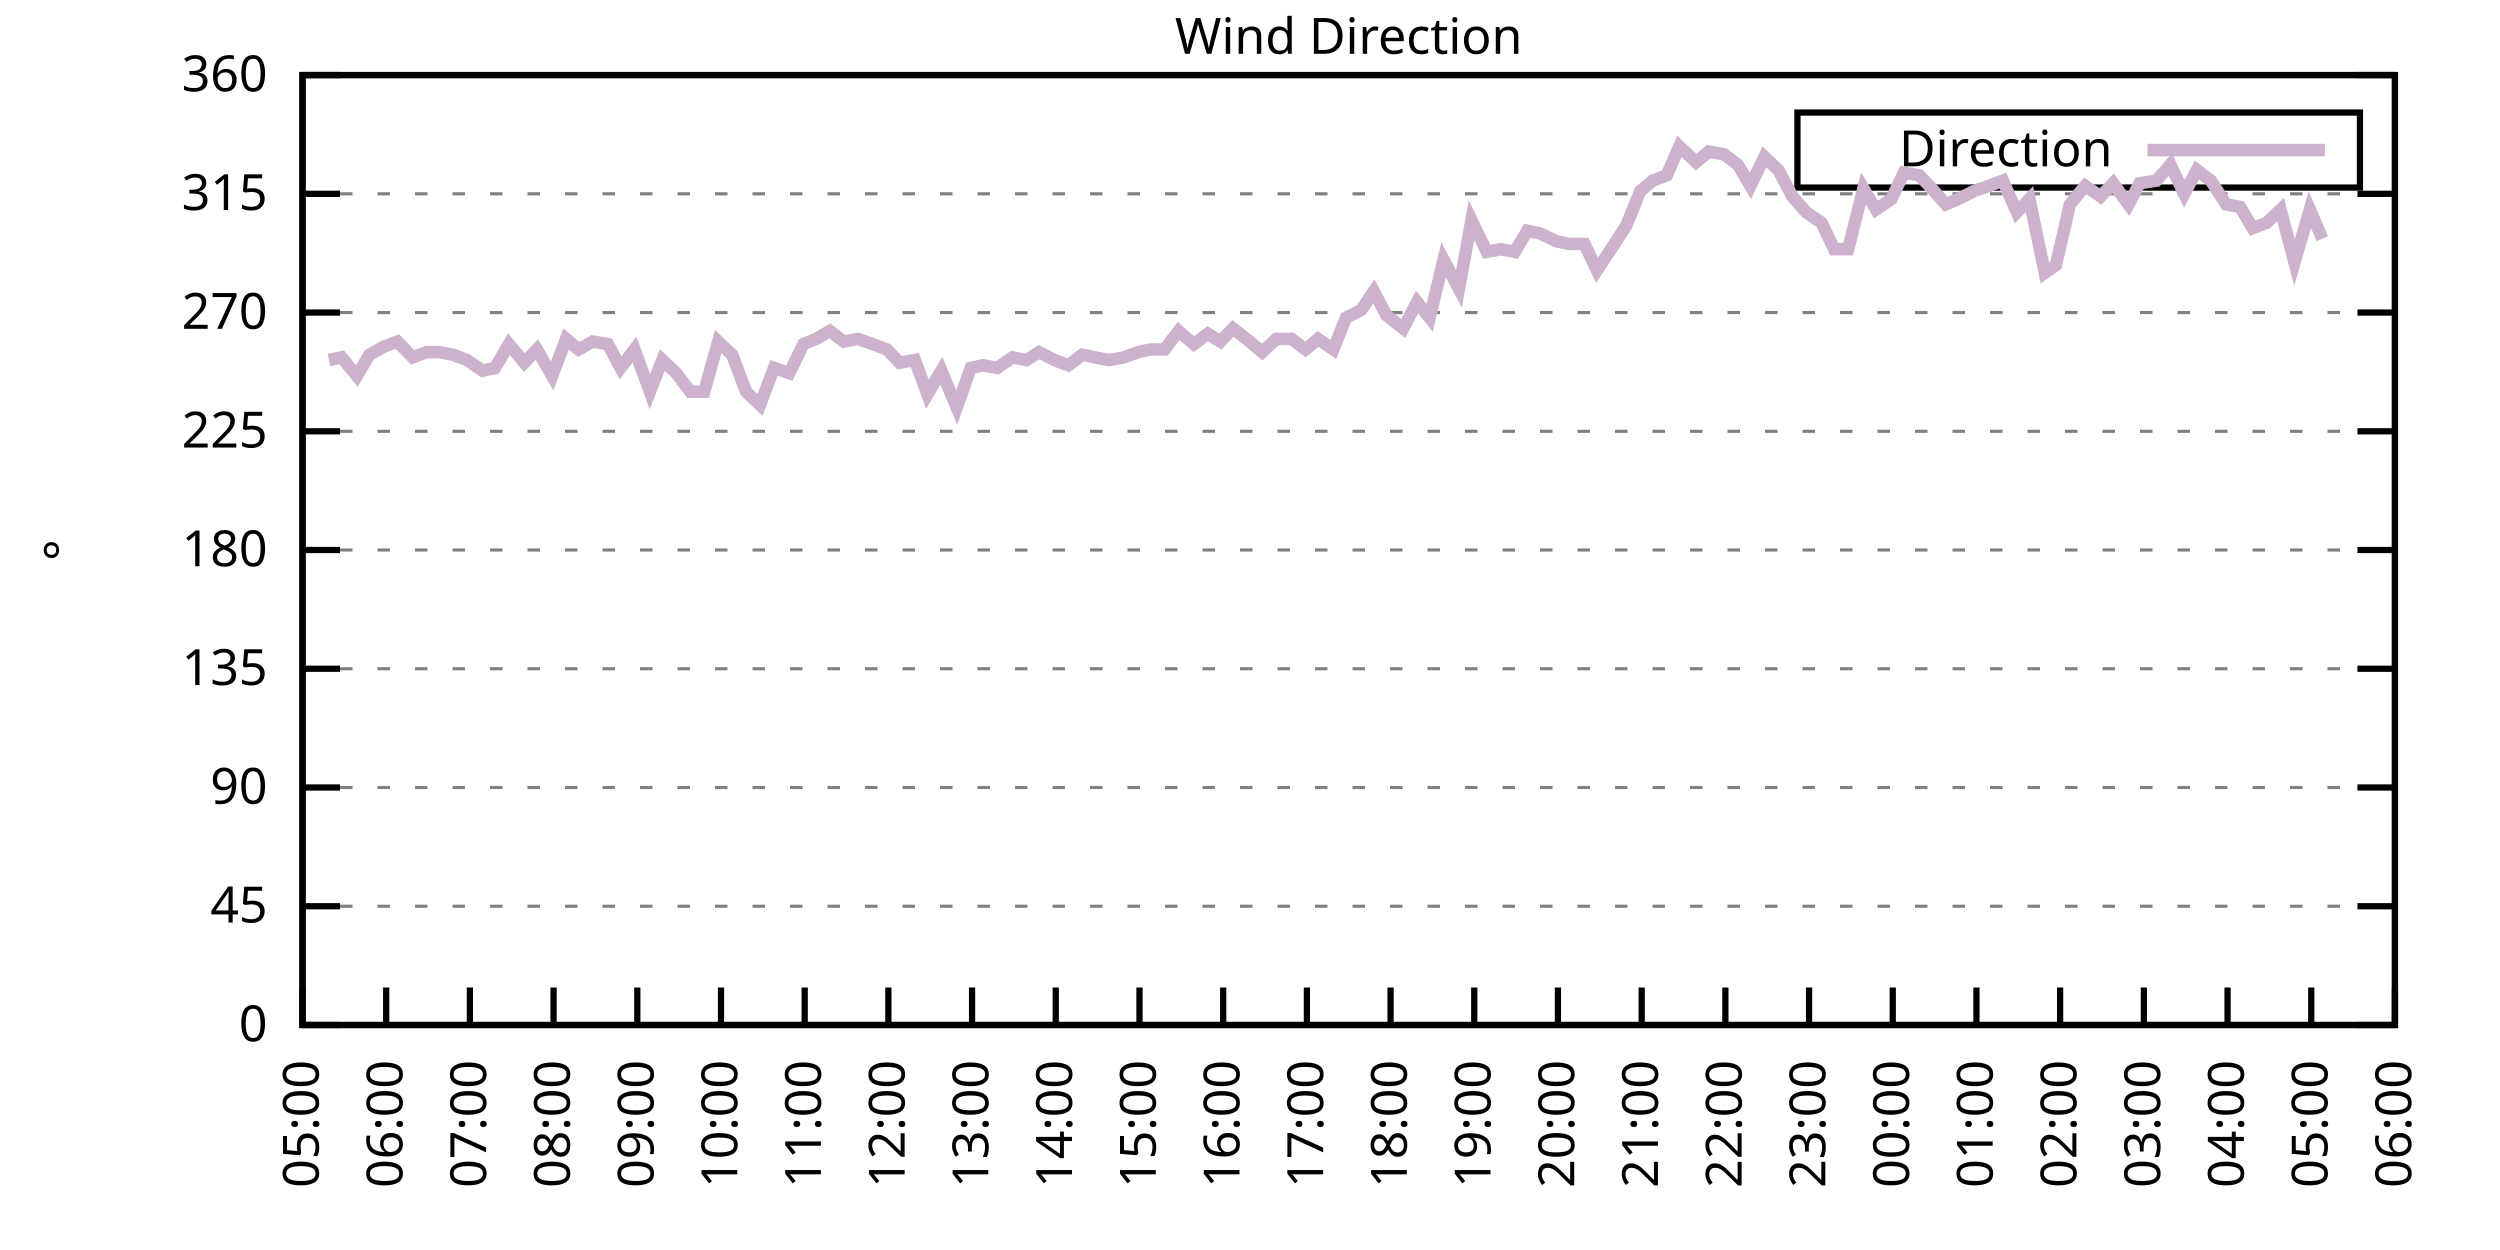
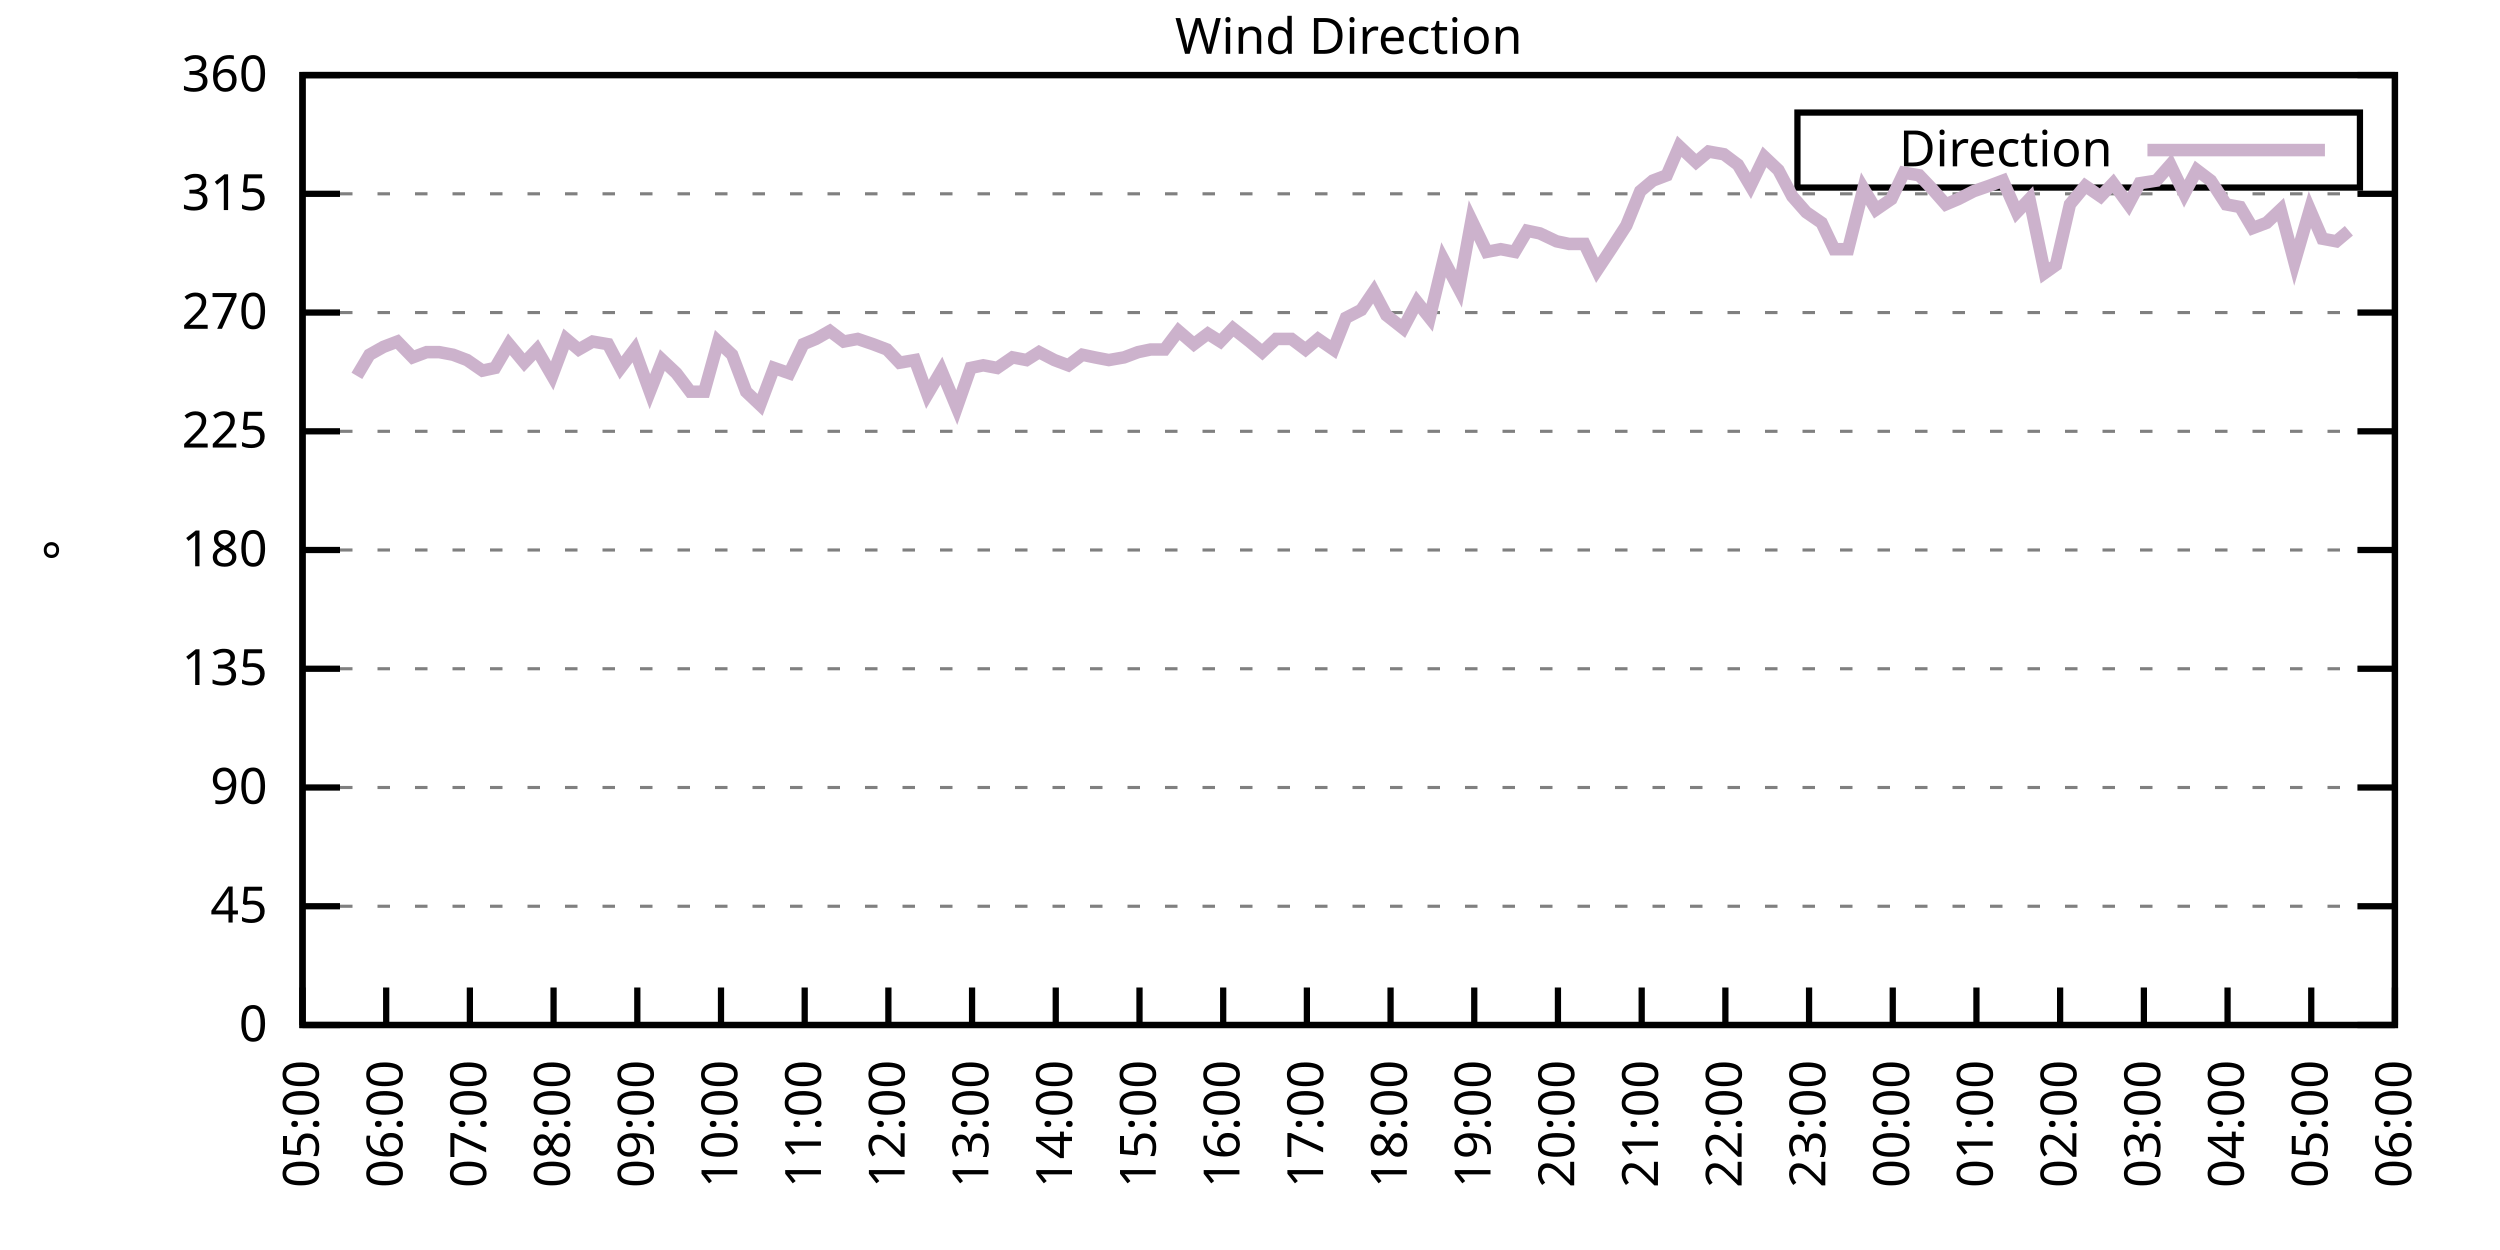
<svg xmlns="http://www.w3.org/2000/svg" xmlns:xlink="http://www.w3.org/1999/xlink" width="400" height="200" viewBox="0 0 400 200">
  <g id="gnuplot_canvas">
    <rect x="0" y="0" width="400" height="200" fill="none" />
    <defs>
      <circle id="gpDot" r="0.5" stroke-width="0.5" stroke="currentColor" />
      <path id="gpPt0" stroke-width="0.333" stroke="currentColor" d="M-1,0 h2 M0,-1 v2" />
      <path id="gpPt1" stroke-width="0.333" stroke="currentColor" d="M-1,-1 L1,1 M1,-1 L-1,1" />
      <path id="gpPt2" stroke-width="0.333" stroke="currentColor" d="M-1,0 L1,0 M0,-1 L0,1 M-1,-1 L1,1 M-1,1 L1,-1" />
      <rect id="gpPt3" stroke-width="0.333" stroke="currentColor" x="-1" y="-1" width="2" height="2" />
      <rect id="gpPt4" stroke-width="0.333" stroke="currentColor" fill="currentColor" x="-1" y="-1" width="2" height="2" />
      <circle id="gpPt5" stroke-width="0.333" stroke="currentColor" cx="0" cy="0" r="1" />
      <use xlink:href="#gpPt5" id="gpPt6" fill="currentColor" stroke="none" />
      <path id="gpPt7" stroke-width="0.333" stroke="currentColor" d="M0,-1.33 L-1.33,0.67 L1.33,0.67 z" />
      <use xlink:href="#gpPt7" id="gpPt8" fill="currentColor" stroke="none" />
      <use xlink:href="#gpPt7" id="gpPt9" stroke="currentColor" transform="rotate(180)" />
      <use xlink:href="#gpPt9" id="gpPt10" fill="currentColor" stroke="none" />
      <use xlink:href="#gpPt3" id="gpPt11" stroke="currentColor" transform="rotate(45)" />
      <use xlink:href="#gpPt11" id="gpPt12" fill="currentColor" stroke="none" />
      <path id="gpPt13" stroke-width="0.333" stroke="currentColor" d="M0,1.330 L1.265,0.411 L0.782,-1.067 L-0.782,-1.076 L-1.265,0.411 z" />
      <use xlink:href="#gpPt13" id="gpPt14" fill="currentColor" stroke="none" />
      <filter id="textbox" filterUnits="objectBoundingBox" x="0" y="0" height="1" width="1">
        <feFlood flood-color="white" flood-opacity="1" result="bgnd" />
        <feComposite in="SourceGraphic" in2="bgnd" operator="atop" />
      </filter>
      <filter id="greybox" filterUnits="objectBoundingBox" x="0" y="0" height="1" width="1">
        <feFlood flood-color="lightgrey" flood-opacity="1" result="grey" />
        <feComposite in="SourceGraphic" in2="grey" operator="atop" />
      </filter>
    </defs>
    <g fill="none" color="white" stroke="currentColor" stroke-width="1.00" stroke-linecap="butt" stroke-linejoin="miter">
</g>
    <g fill="none" color="black" stroke="currentColor" stroke-width="1.00" stroke-linecap="butt" stroke-linejoin="miter">
      <g stroke="none" shape-rendering="crispEdges">
        <polygon fill="rgb(255, 255, 255)" points="48.40,164.00 383.18,164.00 383.18,12.02 48.40,12.02 " />
      </g>
    </g>
    <g fill="none" color="black" stroke="currentColor" stroke-width="1.00" stroke-linecap="butt" stroke-linejoin="miter">
</g>
    <g fill="none" color="black" stroke="black" stroke-width="0.50" stroke-linecap="butt" stroke-linejoin="miter">
</g>
    <g fill="none" color="gray" stroke="currentColor" stroke-width="0.50" stroke-linecap="butt" stroke-linejoin="miter">
      <path stroke="gray" stroke-dasharray="2,4" class="gridline" d="M48.40,164.00 L383.19,164.00  " />
    </g>
    <g fill="none" color="gray" stroke="gray" stroke-width="1.00" stroke-linecap="butt" stroke-linejoin="miter">
</g>
    <g fill="none" color="black" stroke="currentColor" stroke-width="1.00" stroke-linecap="butt" stroke-linejoin="miter">
      <path stroke="black" d="M48.40,164.00 L54.40,164.00 M383.19,164.00 L377.19,164.00  " />
      <g transform="translate(42.80,166.60)" stroke="none" fill="black" font-family="Sans" font-size="8.00" text-anchor="end">
        <text>
          <tspan font-family="Sans"> 0</tspan>
        </text>
      </g>
    </g>
    <g fill="none" color="black" stroke="currentColor" stroke-width="1.00" stroke-linecap="butt" stroke-linejoin="miter">
</g>
    <g fill="none" color="black" stroke="black" stroke-width="0.50" stroke-linecap="butt" stroke-linejoin="miter">
</g>
    <g fill="none" color="gray" stroke="currentColor" stroke-width="0.50" stroke-linecap="butt" stroke-linejoin="miter">
      <path stroke="gray" stroke-dasharray="2,4" class="gridline" d="M48.40,145.00 L383.19,145.00  " />
    </g>
    <g fill="none" color="gray" stroke="gray" stroke-width="1.00" stroke-linecap="butt" stroke-linejoin="miter">
</g>
    <g fill="none" color="black" stroke="currentColor" stroke-width="1.00" stroke-linecap="butt" stroke-linejoin="miter">
      <path stroke="black" d="M48.40,145.00 L54.40,145.00 M383.19,145.00 L377.19,145.00  " />
      <g transform="translate(42.80,147.60)" stroke="none" fill="black" font-family="Sans" font-size="8.00" text-anchor="end">
        <text>
          <tspan font-family="Sans"> 45</tspan>
        </text>
      </g>
    </g>
    <g fill="none" color="black" stroke="currentColor" stroke-width="1.00" stroke-linecap="butt" stroke-linejoin="miter">
</g>
    <g fill="none" color="black" stroke="black" stroke-width="0.50" stroke-linecap="butt" stroke-linejoin="miter">
</g>
    <g fill="none" color="gray" stroke="currentColor" stroke-width="0.50" stroke-linecap="butt" stroke-linejoin="miter">
      <path stroke="gray" stroke-dasharray="2,4" class="gridline" d="M48.40,126.00 L383.19,126.00  " />
    </g>
    <g fill="none" color="gray" stroke="gray" stroke-width="1.00" stroke-linecap="butt" stroke-linejoin="miter">
</g>
    <g fill="none" color="black" stroke="currentColor" stroke-width="1.00" stroke-linecap="butt" stroke-linejoin="miter">
      <path stroke="black" d="M48.40,126.00 L54.40,126.00 M383.19,126.00 L377.19,126.00  " />
      <g transform="translate(42.80,128.60)" stroke="none" fill="black" font-family="Sans" font-size="8.00" text-anchor="end">
        <text>
          <tspan font-family="Sans"> 90</tspan>
        </text>
      </g>
    </g>
    <g fill="none" color="black" stroke="currentColor" stroke-width="1.00" stroke-linecap="butt" stroke-linejoin="miter">
</g>
    <g fill="none" color="black" stroke="black" stroke-width="0.50" stroke-linecap="butt" stroke-linejoin="miter">
</g>
    <g fill="none" color="gray" stroke="currentColor" stroke-width="0.50" stroke-linecap="butt" stroke-linejoin="miter">
      <path stroke="gray" stroke-dasharray="2,4" class="gridline" d="M48.40,107.00 L383.19,107.00  " />
    </g>
    <g fill="none" color="gray" stroke="gray" stroke-width="1.00" stroke-linecap="butt" stroke-linejoin="miter">
</g>
    <g fill="none" color="black" stroke="currentColor" stroke-width="1.00" stroke-linecap="butt" stroke-linejoin="miter">
      <path stroke="black" d="M48.40,107.00 L54.40,107.00 M383.19,107.00 L377.19,107.00  " />
      <g transform="translate(42.80,109.60)" stroke="none" fill="black" font-family="Sans" font-size="8.00" text-anchor="end">
        <text>
          <tspan font-family="Sans"> 135</tspan>
        </text>
      </g>
    </g>
    <g fill="none" color="black" stroke="currentColor" stroke-width="1.00" stroke-linecap="butt" stroke-linejoin="miter">
</g>
    <g fill="none" color="black" stroke="black" stroke-width="0.50" stroke-linecap="butt" stroke-linejoin="miter">
</g>
    <g fill="none" color="gray" stroke="currentColor" stroke-width="0.50" stroke-linecap="butt" stroke-linejoin="miter">
      <path stroke="gray" stroke-dasharray="2,4" class="gridline" d="M48.40,88.00 L383.19,88.00  " />
    </g>
    <g fill="none" color="gray" stroke="gray" stroke-width="1.00" stroke-linecap="butt" stroke-linejoin="miter">
</g>
    <g fill="none" color="black" stroke="currentColor" stroke-width="1.00" stroke-linecap="butt" stroke-linejoin="miter">
      <path stroke="black" d="M48.40,88.00 L54.40,88.00 M383.19,88.00 L377.19,88.00  " />
      <g transform="translate(42.80,90.60)" stroke="none" fill="black" font-family="Sans" font-size="8.00" text-anchor="end">
        <text>
          <tspan font-family="Sans"> 180</tspan>
        </text>
      </g>
    </g>
    <g fill="none" color="black" stroke="currentColor" stroke-width="1.00" stroke-linecap="butt" stroke-linejoin="miter">
</g>
    <g fill="none" color="black" stroke="black" stroke-width="0.50" stroke-linecap="butt" stroke-linejoin="miter">
</g>
    <g fill="none" color="gray" stroke="currentColor" stroke-width="0.50" stroke-linecap="butt" stroke-linejoin="miter">
      <path stroke="gray" stroke-dasharray="2,4" class="gridline" d="M48.40,69.01 L383.19,69.01  " />
    </g>
    <g fill="none" color="gray" stroke="gray" stroke-width="1.00" stroke-linecap="butt" stroke-linejoin="miter">
</g>
    <g fill="none" color="black" stroke="currentColor" stroke-width="1.00" stroke-linecap="butt" stroke-linejoin="miter">
      <path stroke="black" d="M48.40,69.01 L54.40,69.01 M383.19,69.01 L377.19,69.01  " />
      <g transform="translate(42.80,71.61)" stroke="none" fill="black" font-family="Sans" font-size="8.00" text-anchor="end">
        <text>
          <tspan font-family="Sans"> 225</tspan>
        </text>
      </g>
    </g>
    <g fill="none" color="black" stroke="currentColor" stroke-width="1.00" stroke-linecap="butt" stroke-linejoin="miter">
</g>
    <g fill="none" color="black" stroke="black" stroke-width="0.50" stroke-linecap="butt" stroke-linejoin="miter">
</g>
    <g fill="none" color="gray" stroke="currentColor" stroke-width="0.50" stroke-linecap="butt" stroke-linejoin="miter">
      <path stroke="gray" stroke-dasharray="2,4" class="gridline" d="M48.40,50.01 L383.19,50.01  " />
    </g>
    <g fill="none" color="gray" stroke="gray" stroke-width="1.00" stroke-linecap="butt" stroke-linejoin="miter">
</g>
    <g fill="none" color="black" stroke="currentColor" stroke-width="1.00" stroke-linecap="butt" stroke-linejoin="miter">
      <path stroke="black" d="M48.40,50.01 L54.40,50.01 M383.19,50.01 L377.19,50.01  " />
      <g transform="translate(42.80,52.61)" stroke="none" fill="black" font-family="Sans" font-size="8.00" text-anchor="end">
        <text>
          <tspan font-family="Sans"> 270</tspan>
        </text>
      </g>
    </g>
    <g fill="none" color="black" stroke="currentColor" stroke-width="1.00" stroke-linecap="butt" stroke-linejoin="miter">
</g>
    <g fill="none" color="black" stroke="black" stroke-width="0.50" stroke-linecap="butt" stroke-linejoin="miter">
</g>
    <g fill="none" color="gray" stroke="currentColor" stroke-width="0.50" stroke-linecap="butt" stroke-linejoin="miter">
      <path stroke="gray" stroke-dasharray="2,4" class="gridline" d="M48.40,31.01 L383.19,31.01  " />
    </g>
    <g fill="none" color="gray" stroke="gray" stroke-width="1.00" stroke-linecap="butt" stroke-linejoin="miter">
</g>
    <g fill="none" color="black" stroke="currentColor" stroke-width="1.00" stroke-linecap="butt" stroke-linejoin="miter">
      <path stroke="black" d="M48.40,31.01 L54.40,31.01 M383.19,31.01 L377.19,31.01  " />
      <g transform="translate(42.80,33.61)" stroke="none" fill="black" font-family="Sans" font-size="8.00" text-anchor="end">
        <text>
          <tspan font-family="Sans"> 315</tspan>
        </text>
      </g>
    </g>
    <g fill="none" color="black" stroke="currentColor" stroke-width="1.00" stroke-linecap="butt" stroke-linejoin="miter">
</g>
    <g fill="none" color="black" stroke="black" stroke-width="0.50" stroke-linecap="butt" stroke-linejoin="miter">
</g>
    <g fill="none" color="gray" stroke="currentColor" stroke-width="0.50" stroke-linecap="butt" stroke-linejoin="miter">
      <path stroke="gray" stroke-dasharray="2,4" class="gridline" d="M48.40,12.01 L383.19,12.01  " />
    </g>
    <g fill="none" color="gray" stroke="gray" stroke-width="1.00" stroke-linecap="butt" stroke-linejoin="miter">
</g>
    <g fill="none" color="black" stroke="currentColor" stroke-width="1.00" stroke-linecap="butt" stroke-linejoin="miter">
      <path stroke="black" d="M48.40,12.01 L54.40,12.01 M383.19,12.01 L377.19,12.01  " />
      <g transform="translate(42.80,14.61)" stroke="none" fill="black" font-family="Sans" font-size="8.00" text-anchor="end">
        <text>
          <tspan font-family="Sans"> 360</tspan>
        </text>
      </g>
    </g>
    <g fill="none" color="black" stroke="currentColor" stroke-width="1.00" stroke-linecap="butt" stroke-linejoin="miter">
      <path stroke="black" d="M48.40,164.00 L48.40,158.00  " />
      <g transform="translate(51.00,169.60) rotate(270.00)" stroke="none" fill="black" font-family="Sans" font-size="8.00" text-anchor="end">
        <text>
          <tspan font-family="Sans">05:00</tspan>
        </text>
      </g>
    </g>
    <g fill="none" color="black" stroke="currentColor" stroke-width="1.00" stroke-linecap="butt" stroke-linejoin="miter">
      <path stroke="black" d="M61.79,164.00 L61.79,158.00  " />
      <g transform="translate(64.39,169.60) rotate(270.00)" stroke="none" fill="black" font-family="Sans" font-size="8.00" text-anchor="end">
        <text>
          <tspan font-family="Sans">06:00</tspan>
        </text>
      </g>
    </g>
    <g fill="none" color="black" stroke="currentColor" stroke-width="1.00" stroke-linecap="butt" stroke-linejoin="miter">
      <path stroke="black" d="M75.18,164.00 L75.18,158.00  " />
      <g transform="translate(77.78,169.60) rotate(270.00)" stroke="none" fill="black" font-family="Sans" font-size="8.00" text-anchor="end">
        <text>
          <tspan font-family="Sans">07:00</tspan>
        </text>
      </g>
    </g>
    <g fill="none" color="black" stroke="currentColor" stroke-width="1.00" stroke-linecap="butt" stroke-linejoin="miter">
      <path stroke="black" d="M88.57,164.00 L88.57,158.00  " />
      <g transform="translate(91.17,169.60) rotate(270.00)" stroke="none" fill="black" font-family="Sans" font-size="8.00" text-anchor="end">
        <text>
          <tspan font-family="Sans">08:00</tspan>
        </text>
      </g>
    </g>
    <g fill="none" color="black" stroke="currentColor" stroke-width="1.00" stroke-linecap="butt" stroke-linejoin="miter">
      <path stroke="black" d="M101.97,164.00 L101.97,158.00  " />
      <g transform="translate(104.57,169.60) rotate(270.00)" stroke="none" fill="black" font-family="Sans" font-size="8.00" text-anchor="end">
        <text>
          <tspan font-family="Sans">09:00</tspan>
        </text>
      </g>
    </g>
    <g fill="none" color="black" stroke="currentColor" stroke-width="1.00" stroke-linecap="butt" stroke-linejoin="miter">
      <path stroke="black" d="M115.36,164.00 L115.36,158.00  " />
      <g transform="translate(117.96,169.60) rotate(270.00)" stroke="none" fill="black" font-family="Sans" font-size="8.00" text-anchor="end">
        <text>
          <tspan font-family="Sans">10:00</tspan>
        </text>
      </g>
    </g>
    <g fill="none" color="black" stroke="currentColor" stroke-width="1.00" stroke-linecap="butt" stroke-linejoin="miter">
      <path stroke="black" d="M128.75,164.00 L128.75,158.00  " />
      <g transform="translate(131.35,169.60) rotate(270.00)" stroke="none" fill="black" font-family="Sans" font-size="8.00" text-anchor="end">
        <text>
          <tspan font-family="Sans">11:00</tspan>
        </text>
      </g>
    </g>
    <g fill="none" color="black" stroke="currentColor" stroke-width="1.00" stroke-linecap="butt" stroke-linejoin="miter">
      <path stroke="black" d="M142.14,164.00 L142.14,158.00  " />
      <g transform="translate(144.74,169.60) rotate(270.00)" stroke="none" fill="black" font-family="Sans" font-size="8.00" text-anchor="end">
        <text>
          <tspan font-family="Sans">12:00</tspan>
        </text>
      </g>
    </g>
    <g fill="none" color="black" stroke="currentColor" stroke-width="1.00" stroke-linecap="butt" stroke-linejoin="miter">
      <path stroke="black" d="M155.53,164.00 L155.53,158.00  " />
      <g transform="translate(158.13,169.60) rotate(270.00)" stroke="none" fill="black" font-family="Sans" font-size="8.00" text-anchor="end">
        <text>
          <tspan font-family="Sans">13:00</tspan>
        </text>
      </g>
    </g>
    <g fill="none" color="black" stroke="currentColor" stroke-width="1.00" stroke-linecap="butt" stroke-linejoin="miter">
      <path stroke="black" d="M168.92,164.00 L168.92,158.00  " />
      <g transform="translate(171.52,169.60) rotate(270.00)" stroke="none" fill="black" font-family="Sans" font-size="8.00" text-anchor="end">
        <text>
          <tspan font-family="Sans">14:00</tspan>
        </text>
      </g>
    </g>
    <g fill="none" color="black" stroke="currentColor" stroke-width="1.00" stroke-linecap="butt" stroke-linejoin="miter">
      <path stroke="black" d="M182.32,164.00 L182.32,158.00  " />
      <g transform="translate(184.92,169.60) rotate(270.00)" stroke="none" fill="black" font-family="Sans" font-size="8.00" text-anchor="end">
        <text>
          <tspan font-family="Sans">15:00</tspan>
        </text>
      </g>
    </g>
    <g fill="none" color="black" stroke="currentColor" stroke-width="1.00" stroke-linecap="butt" stroke-linejoin="miter">
      <path stroke="black" d="M195.71,164.00 L195.71,158.00  " />
      <g transform="translate(198.31,169.60) rotate(270.00)" stroke="none" fill="black" font-family="Sans" font-size="8.00" text-anchor="end">
        <text>
          <tspan font-family="Sans">16:00</tspan>
        </text>
      </g>
    </g>
    <g fill="none" color="black" stroke="currentColor" stroke-width="1.00" stroke-linecap="butt" stroke-linejoin="miter">
      <path stroke="black" d="M209.10,164.00 L209.10,158.00  " />
      <g transform="translate(211.70,169.60) rotate(270.00)" stroke="none" fill="black" font-family="Sans" font-size="8.00" text-anchor="end">
        <text>
          <tspan font-family="Sans">17:00</tspan>
        </text>
      </g>
    </g>
    <g fill="none" color="black" stroke="currentColor" stroke-width="1.00" stroke-linecap="butt" stroke-linejoin="miter">
      <path stroke="black" d="M222.49,164.00 L222.49,158.00  " />
      <g transform="translate(225.09,169.60) rotate(270.00)" stroke="none" fill="black" font-family="Sans" font-size="8.00" text-anchor="end">
        <text>
          <tspan font-family="Sans">18:00</tspan>
        </text>
      </g>
    </g>
    <g fill="none" color="black" stroke="currentColor" stroke-width="1.00" stroke-linecap="butt" stroke-linejoin="miter">
      <path stroke="black" d="M235.88,164.00 L235.88,158.00  " />
      <g transform="translate(238.48,169.60) rotate(270.00)" stroke="none" fill="black" font-family="Sans" font-size="8.00" text-anchor="end">
        <text>
          <tspan font-family="Sans">19:00</tspan>
        </text>
      </g>
    </g>
    <g fill="none" color="black" stroke="currentColor" stroke-width="1.00" stroke-linecap="butt" stroke-linejoin="miter">
      <path stroke="black" d="M249.27,164.00 L249.27,158.00  " />
      <g transform="translate(251.87,169.60) rotate(270.00)" stroke="none" fill="black" font-family="Sans" font-size="8.00" text-anchor="end">
        <text>
          <tspan font-family="Sans">20:00</tspan>
        </text>
      </g>
    </g>
    <g fill="none" color="black" stroke="currentColor" stroke-width="1.00" stroke-linecap="butt" stroke-linejoin="miter">
      <path stroke="black" d="M262.67,164.00 L262.67,158.00  " />
      <g transform="translate(265.27,169.60) rotate(270.00)" stroke="none" fill="black" font-family="Sans" font-size="8.00" text-anchor="end">
        <text>
          <tspan font-family="Sans">21:00</tspan>
        </text>
      </g>
    </g>
    <g fill="none" color="black" stroke="currentColor" stroke-width="1.00" stroke-linecap="butt" stroke-linejoin="miter">
      <path stroke="black" d="M276.06,164.00 L276.06,158.00  " />
      <g transform="translate(278.66,169.60) rotate(270.00)" stroke="none" fill="black" font-family="Sans" font-size="8.00" text-anchor="end">
        <text>
          <tspan font-family="Sans">22:00</tspan>
        </text>
      </g>
    </g>
    <g fill="none" color="black" stroke="currentColor" stroke-width="1.00" stroke-linecap="butt" stroke-linejoin="miter">
      <path stroke="black" d="M289.45,164.00 L289.45,158.00  " />
      <g transform="translate(292.05,169.60) rotate(270.00)" stroke="none" fill="black" font-family="Sans" font-size="8.00" text-anchor="end">
        <text>
          <tspan font-family="Sans">23:00</tspan>
        </text>
      </g>
    </g>
    <g fill="none" color="black" stroke="currentColor" stroke-width="1.00" stroke-linecap="butt" stroke-linejoin="miter">
      <path stroke="black" d="M302.84,164.00 L302.84,158.00  " />
      <g transform="translate(305.44,169.60) rotate(270.00)" stroke="none" fill="black" font-family="Sans" font-size="8.00" text-anchor="end">
        <text>
          <tspan font-family="Sans">00:00</tspan>
        </text>
      </g>
    </g>
    <g fill="none" color="black" stroke="currentColor" stroke-width="1.00" stroke-linecap="butt" stroke-linejoin="miter">
      <path stroke="black" d="M316.23,164.00 L316.23,158.00  " />
      <g transform="translate(318.83,169.60) rotate(270.00)" stroke="none" fill="black" font-family="Sans" font-size="8.00" text-anchor="end">
        <text>
          <tspan font-family="Sans">01:00</tspan>
        </text>
      </g>
    </g>
    <g fill="none" color="black" stroke="currentColor" stroke-width="1.00" stroke-linecap="butt" stroke-linejoin="miter">
      <path stroke="black" d="M329.62,164.00 L329.62,158.00  " />
      <g transform="translate(332.22,169.60) rotate(270.00)" stroke="none" fill="black" font-family="Sans" font-size="8.00" text-anchor="end">
        <text>
          <tspan font-family="Sans">02:00</tspan>
        </text>
      </g>
    </g>
    <g fill="none" color="black" stroke="currentColor" stroke-width="1.00" stroke-linecap="butt" stroke-linejoin="miter">
      <path stroke="black" d="M343.02,164.00 L343.02,158.00  " />
      <g transform="translate(345.62,169.60) rotate(270.00)" stroke="none" fill="black" font-family="Sans" font-size="8.00" text-anchor="end">
        <text>
          <tspan font-family="Sans">03:00</tspan>
        </text>
      </g>
    </g>
    <g fill="none" color="black" stroke="currentColor" stroke-width="1.00" stroke-linecap="butt" stroke-linejoin="miter">
      <path stroke="black" d="M356.41,164.00 L356.41,158.00  " />
      <g transform="translate(359.01,169.60) rotate(270.00)" stroke="none" fill="black" font-family="Sans" font-size="8.00" text-anchor="end">
        <text>
          <tspan font-family="Sans">04:00</tspan>
        </text>
      </g>
    </g>
    <g fill="none" color="black" stroke="currentColor" stroke-width="1.00" stroke-linecap="butt" stroke-linejoin="miter">
      <path stroke="black" d="M369.80,164.00 L369.80,158.00  " />
      <g transform="translate(372.40,169.60) rotate(270.00)" stroke="none" fill="black" font-family="Sans" font-size="8.00" text-anchor="end">
        <text>
          <tspan font-family="Sans">05:00</tspan>
        </text>
      </g>
    </g>
    <g fill="none" color="black" stroke="currentColor" stroke-width="1.00" stroke-linecap="butt" stroke-linejoin="miter">
      <path stroke="black" d="M383.19,164.00 L383.19,158.00  " />
      <g transform="translate(385.79,169.60) rotate(270.00)" stroke="none" fill="black" font-family="Sans" font-size="8.00" text-anchor="end">
        <text>
          <tspan font-family="Sans">06:00</tspan>
        </text>
      </g>
    </g>
    <g fill="none" color="black" stroke="currentColor" stroke-width="1.00" stroke-linecap="butt" stroke-linejoin="miter">
</g>
    <g fill="none" color="black" stroke="currentColor" stroke-width="1.00" stroke-linecap="butt" stroke-linejoin="miter">
      <path stroke="black" d="M48.40,12.01 L48.40,164.00 L383.19,164.00 L383.19,12.01 L48.40,12.01 Z  " />
    </g>
    <g fill="none" color="black" stroke="currentColor" stroke-width="1.00" stroke-linecap="butt" stroke-linejoin="miter">
</g>
    <g fill="none" color="black" stroke="currentColor" stroke-width="1.00" stroke-linecap="butt" stroke-linejoin="miter">
      <path stroke="black" d="M287.59,30.01 L287.59,18.01 L377.59,18.01 L377.59,30.01 L287.59,30.01 Z  " />
    </g>
    <g id="Wind_direction_plot_1">
      <g fill="none" color="white" stroke="black" stroke-width="2.00" stroke-linecap="butt" stroke-linejoin="miter">
</g>
      <g fill="none" color="black" stroke="currentColor" stroke-width="2.00" stroke-linecap="butt" stroke-linejoin="miter">
        <g transform="translate(337.99,26.61)" stroke="none" fill="black" font-family="Sans" font-size="8.00" text-anchor="end">
          <text>
            <tspan font-family="Sans">Direction</tspan>
          </text>
        </g>
      </g>
      <g fill="none" color="black" stroke="currentColor" stroke-width="2.00" stroke-linecap="butt" stroke-linejoin="miter">
-         <path stroke="rgb(204, 178, 204)" d="M343.59,24.01 L371.99,24.01 M52.64,57.61 L54.65,57.18 L57.10,60.14 L59.11,56.76 L61.35,55.50 L63.58,54.65   L66.03,57.18 L68.26,56.34 L70.27,56.34 L72.50,56.76 L74.74,57.61 L77.19,59.30 L79.20,58.87 L81.43,55.07   L83.89,58.03 L85.90,55.92 L88.35,60.14 L90.58,54.23 L92.59,55.92 L94.82,54.65 L97.28,55.07 L99.29,58.87   L101.52,55.92 L103.98,62.67 L105.98,57.61 L108.22,59.72 L110.45,62.67 L112.68,62.67 L114.91,54.65 L117.14,56.76   L119.38,62.67 L121.61,64.78 L123.84,58.87 L126.29,59.72 L128.53,55.07 L130.54,54.23 L132.77,52.96 L135.00,54.65   L137.23,54.23 L139.69,55.07 L141.92,55.92 L143.93,58.03 L146.38,57.61 L148.39,63.10 L150.62,59.30 L153.08,65.21   L155.31,58.87 L157.32,58.45 L159.55,58.87 L162.01,57.18 L164.24,57.61 L166.25,56.34 L168.70,57.61 L170.93,58.45   L173.17,56.76 L175.17,57.18 L177.41,57.61 L179.86,57.18 L182.09,56.34 L184.10,55.92 L186.33,55.92 L188.57,52.96   L191.02,55.07 L193.25,53.39 L195.26,54.65 L197.27,52.54 L199.95,54.65 L201.96,56.34 L204.19,54.23 L206.64,54.23   L208.88,55.92 L210.88,54.23 L213.34,55.92 L215.35,50.85 L217.80,49.59 L219.81,46.63 L221.82,50.43 L224.50,52.54   L226.73,48.32 L228.74,50.85 L230.97,41.56 L233.43,46.21 L235.44,35.23 L237.89,40.30 L240.12,39.87 L242.36,40.30   L244.36,36.92 L246.37,37.34 L249.05,38.61 L251.06,39.03 L253.51,39.03 L255.52,43.25 L257.76,39.87 L260.21,36.08   L262.44,30.59 L264.45,28.90 L266.68,28.05 L268.69,23.41 L271.37,25.94 L273.38,24.25 L275.83,24.68 L278.07,26.36   L280.07,29.74 L282.31,25.10 L284.54,27.21 L286.77,31.43 L289.00,33.96 L291.46,35.65 L293.47,39.87 L295.70,39.87   L298.15,30.16 L300.16,33.54 L302.62,31.85 L304.63,27.63 L307.08,28.05 L309.09,30.16 L311.32,32.70 L313.33,31.85   L315.79,30.59 L318.24,29.74 L320.47,28.90 L322.70,33.96 L324.71,31.85 L327.17,43.67 L328.95,42.41 L331.19,32.70   L333.64,29.74 L336.10,31.43 L338.10,29.32 L340.56,32.70 L342.35,29.32 L345.02,28.90 L347.26,26.36 L349.49,31.01   L351.50,27.21 L353.73,28.90 L356.18,32.70 L358.42,33.12 L360.42,36.50 L362.66,35.65 L364.89,33.54 L367.12,41.99   L369.58,33.54 L371.58,38.19  " />
+         <path stroke="rgb(204, 178, 204)" d="M343.59,24.01 L371.99,24.01 M57.10,60.14 L59.11,56.76 L61.35,55.50 L63.58,54.65 L66.03,57.18 L68.26,56.34   L70.27,56.34 L72.50,56.76 L74.74,57.61 L77.19,59.30 L79.20,58.87 L81.43,55.07 L83.89,58.03 L85.90,55.92   L88.35,60.14 L90.58,54.23 L92.59,55.92 L94.82,54.65 L97.28,55.07 L99.29,58.87 L101.52,55.92 L103.98,62.67   L105.98,57.61 L108.22,59.72 L110.45,62.67 L112.68,62.67 L114.91,54.65 L117.14,56.76 L119.38,62.67 L121.61,64.78   L123.84,58.87 L126.29,59.72 L128.53,55.07 L130.54,54.23 L132.77,52.96 L135.00,54.65 L137.23,54.23 L139.69,55.07   L141.92,55.92 L143.93,58.03 L146.38,57.61 L148.39,63.10 L150.62,59.30 L153.08,65.21 L155.31,58.87 L157.32,58.45   L159.55,58.87 L162.01,57.18 L164.24,57.61 L166.25,56.34 L168.70,57.61 L170.93,58.45 L173.17,56.76 L175.17,57.18   L177.41,57.61 L179.86,57.18 L182.09,56.34 L184.10,55.92 L186.33,55.92 L188.57,52.96 L191.02,55.07 L193.25,53.39   L195.26,54.65 L197.27,52.54 L199.95,54.65 L201.96,56.34 L204.19,54.23 L206.64,54.23 L208.88,55.92 L210.88,54.23   L213.34,55.92 L215.35,50.85 L217.80,49.59 L219.81,46.63 L221.82,50.43 L224.50,52.54 L226.73,48.32 L228.74,50.85   L230.97,41.56 L233.43,46.21 L235.44,35.23 L237.89,40.30 L240.12,39.87 L242.36,40.30 L244.36,36.92 L246.37,37.34   L249.05,38.61 L251.06,39.03 L253.51,39.03 L255.52,43.25 L257.76,39.87 L260.21,36.08 L262.44,30.59 L264.45,28.90   L266.68,28.05 L268.69,23.41 L271.37,25.94 L273.38,24.25 L275.83,24.68 L278.07,26.36 L280.07,29.74 L282.31,25.10   L284.54,27.21 L286.77,31.43 L289.00,33.96 L291.46,35.65 L293.47,39.87 L295.70,39.87 L298.15,30.16 L300.16,33.54   L302.62,31.85 L304.63,27.63 L307.08,28.05 L309.09,30.16 L311.32,32.70 L313.33,31.85 L315.79,30.59 L318.24,29.74   L320.47,28.90 L322.70,33.96 L324.71,31.85 L327.17,43.67 L328.95,42.41 L331.19,32.70 L333.64,29.74 L336.10,31.43   L338.10,29.32 L340.56,32.70 L342.35,29.32 L345.02,28.90 L347.26,26.36 L349.49,31.01 L351.50,27.21 L353.73,28.90   L356.18,32.70 L358.42,33.12 L360.42,36.50 L362.66,35.65 L364.89,33.54 L367.12,41.99 L369.58,33.54 L371.58,38.19   L373.82,38.61 L375.82,36.92  " />
      </g>
    </g>
    <g fill="none" color="black" stroke="currentColor" stroke-width="2.00" stroke-linecap="butt" stroke-linejoin="miter">
</g>
    <g fill="none" color="black" stroke="black" stroke-width="1.00" stroke-linecap="butt" stroke-linejoin="miter">
</g>
    <g fill="none" color="black" stroke="currentColor" stroke-width="1.00" stroke-linecap="butt" stroke-linejoin="miter">
      <path stroke="black" d="M48.40,12.01 L48.40,164.00 L383.19,164.00 L383.19,12.01 L48.40,12.01 Z  " />
      <g transform="translate(12.80,88.01) rotate(270.00)" stroke="none" fill="black" font-family="Sans" font-size="8.00" text-anchor="middle">
        <text>
          <tspan font-family="Sans">°</tspan>
        </text>
      </g>
    </g>
    <g fill="none" color="black" stroke="currentColor" stroke-width="1.00" stroke-linecap="butt" stroke-linejoin="miter">
</g>
    <g fill="none" color="black" stroke="currentColor" stroke-width="1.00" stroke-linecap="butt" stroke-linejoin="miter">
      <g transform="translate(215.79,8.61)" stroke="none" fill="black" font-family="Sans" font-size="8.00" text-anchor="middle">
        <text>
          <tspan font-family="Sans">Wind Direction</tspan>
        </text>
      </g>
    </g>
    <g fill="none" color="black" stroke="currentColor" stroke-width="1.00" stroke-linecap="butt" stroke-linejoin="miter">
</g>
  </g>
</svg>
